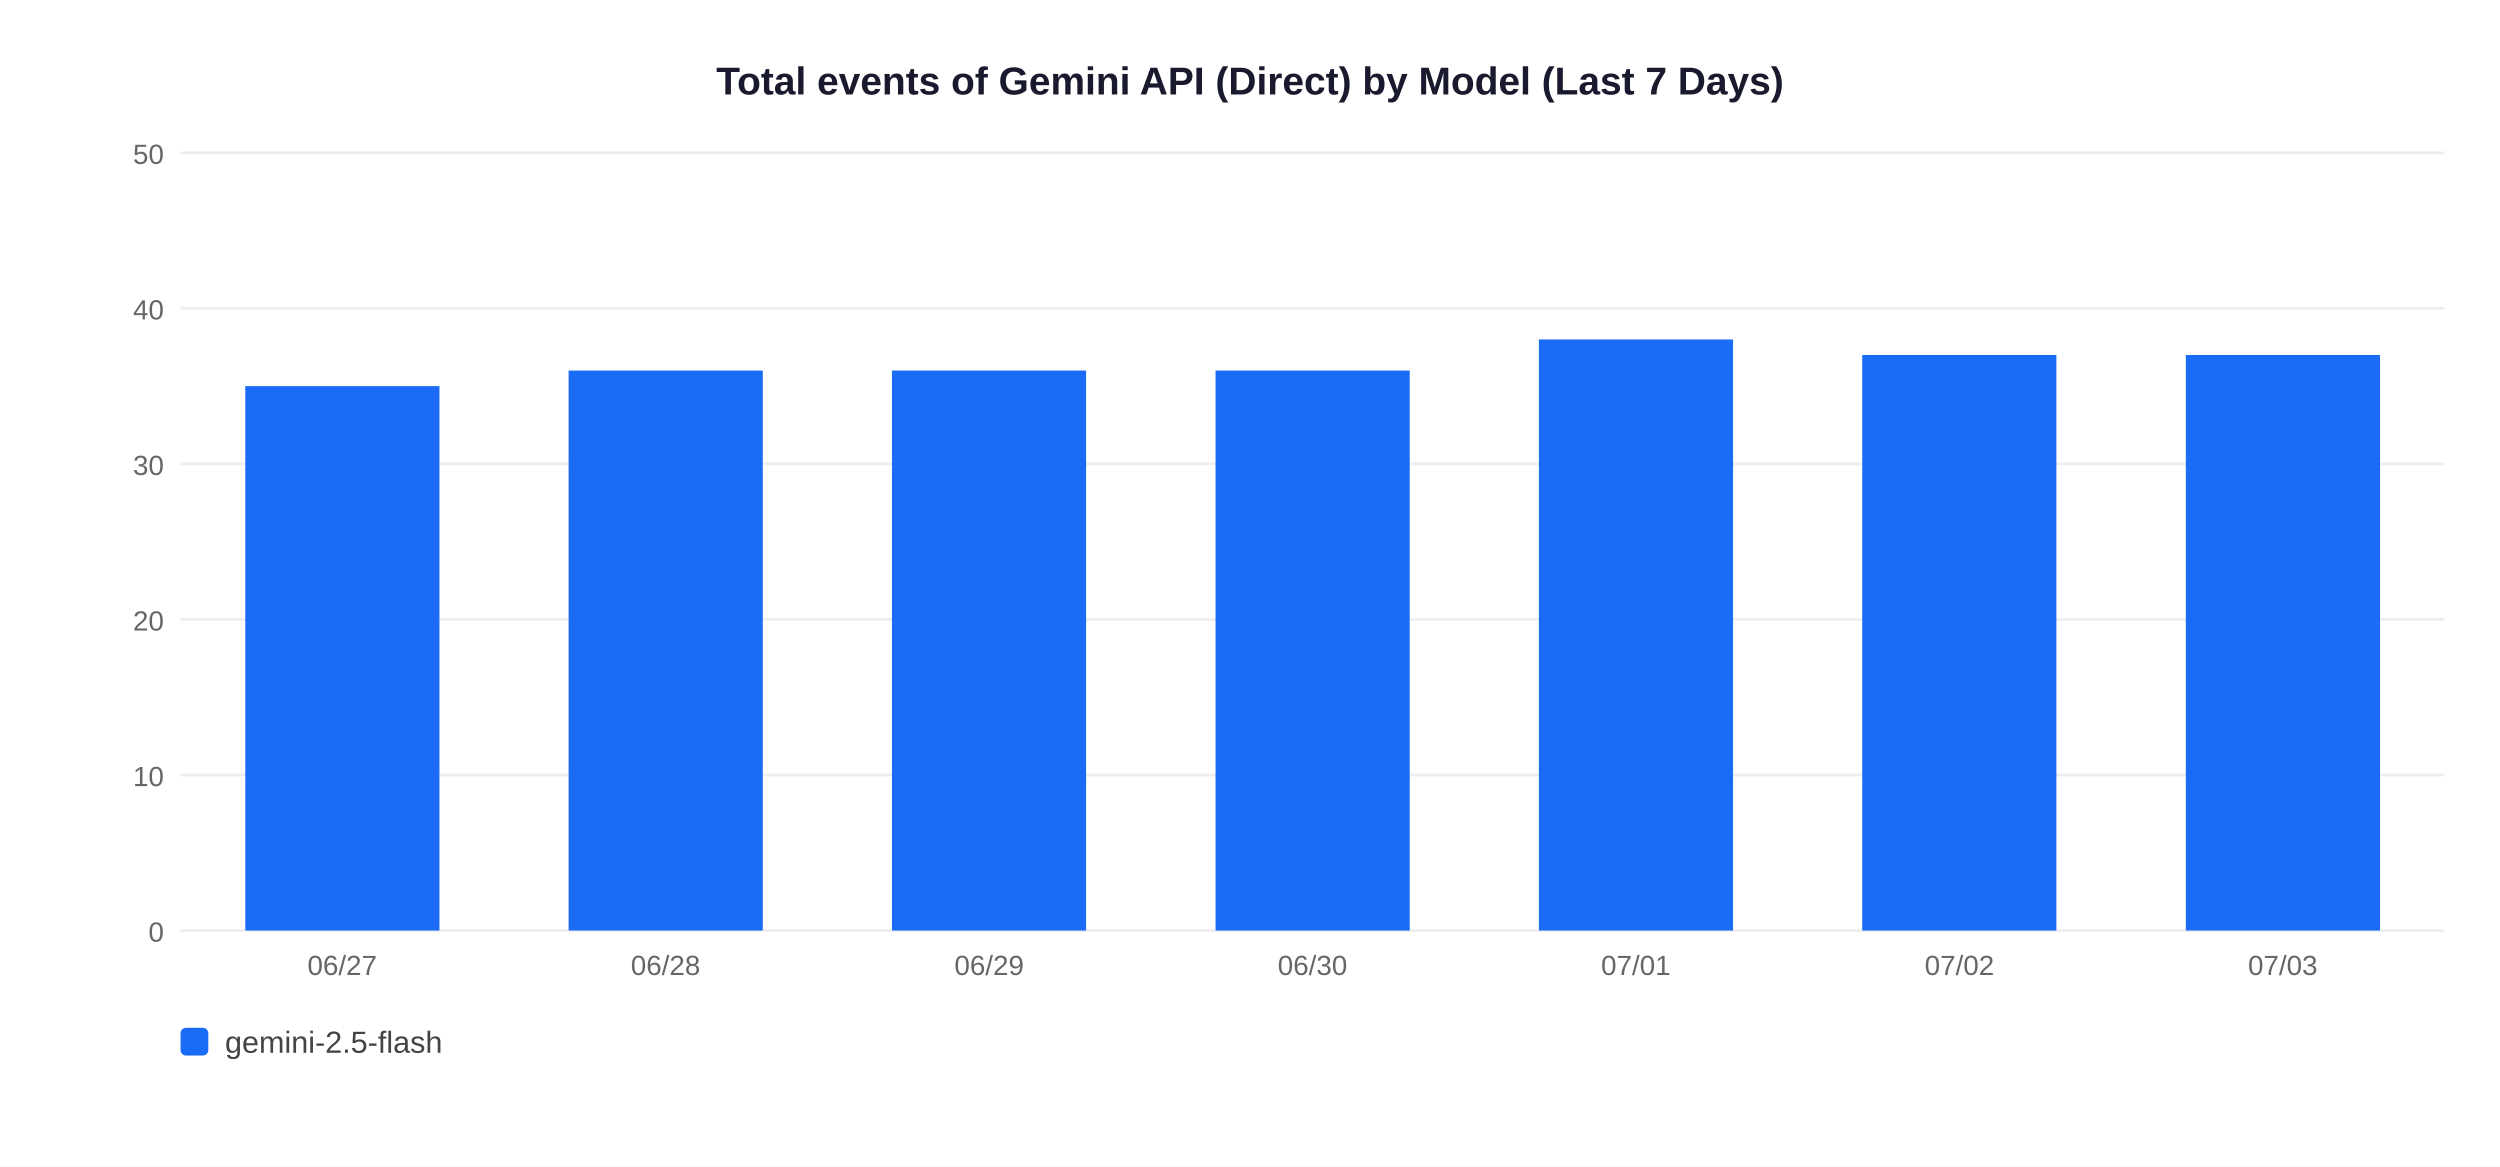
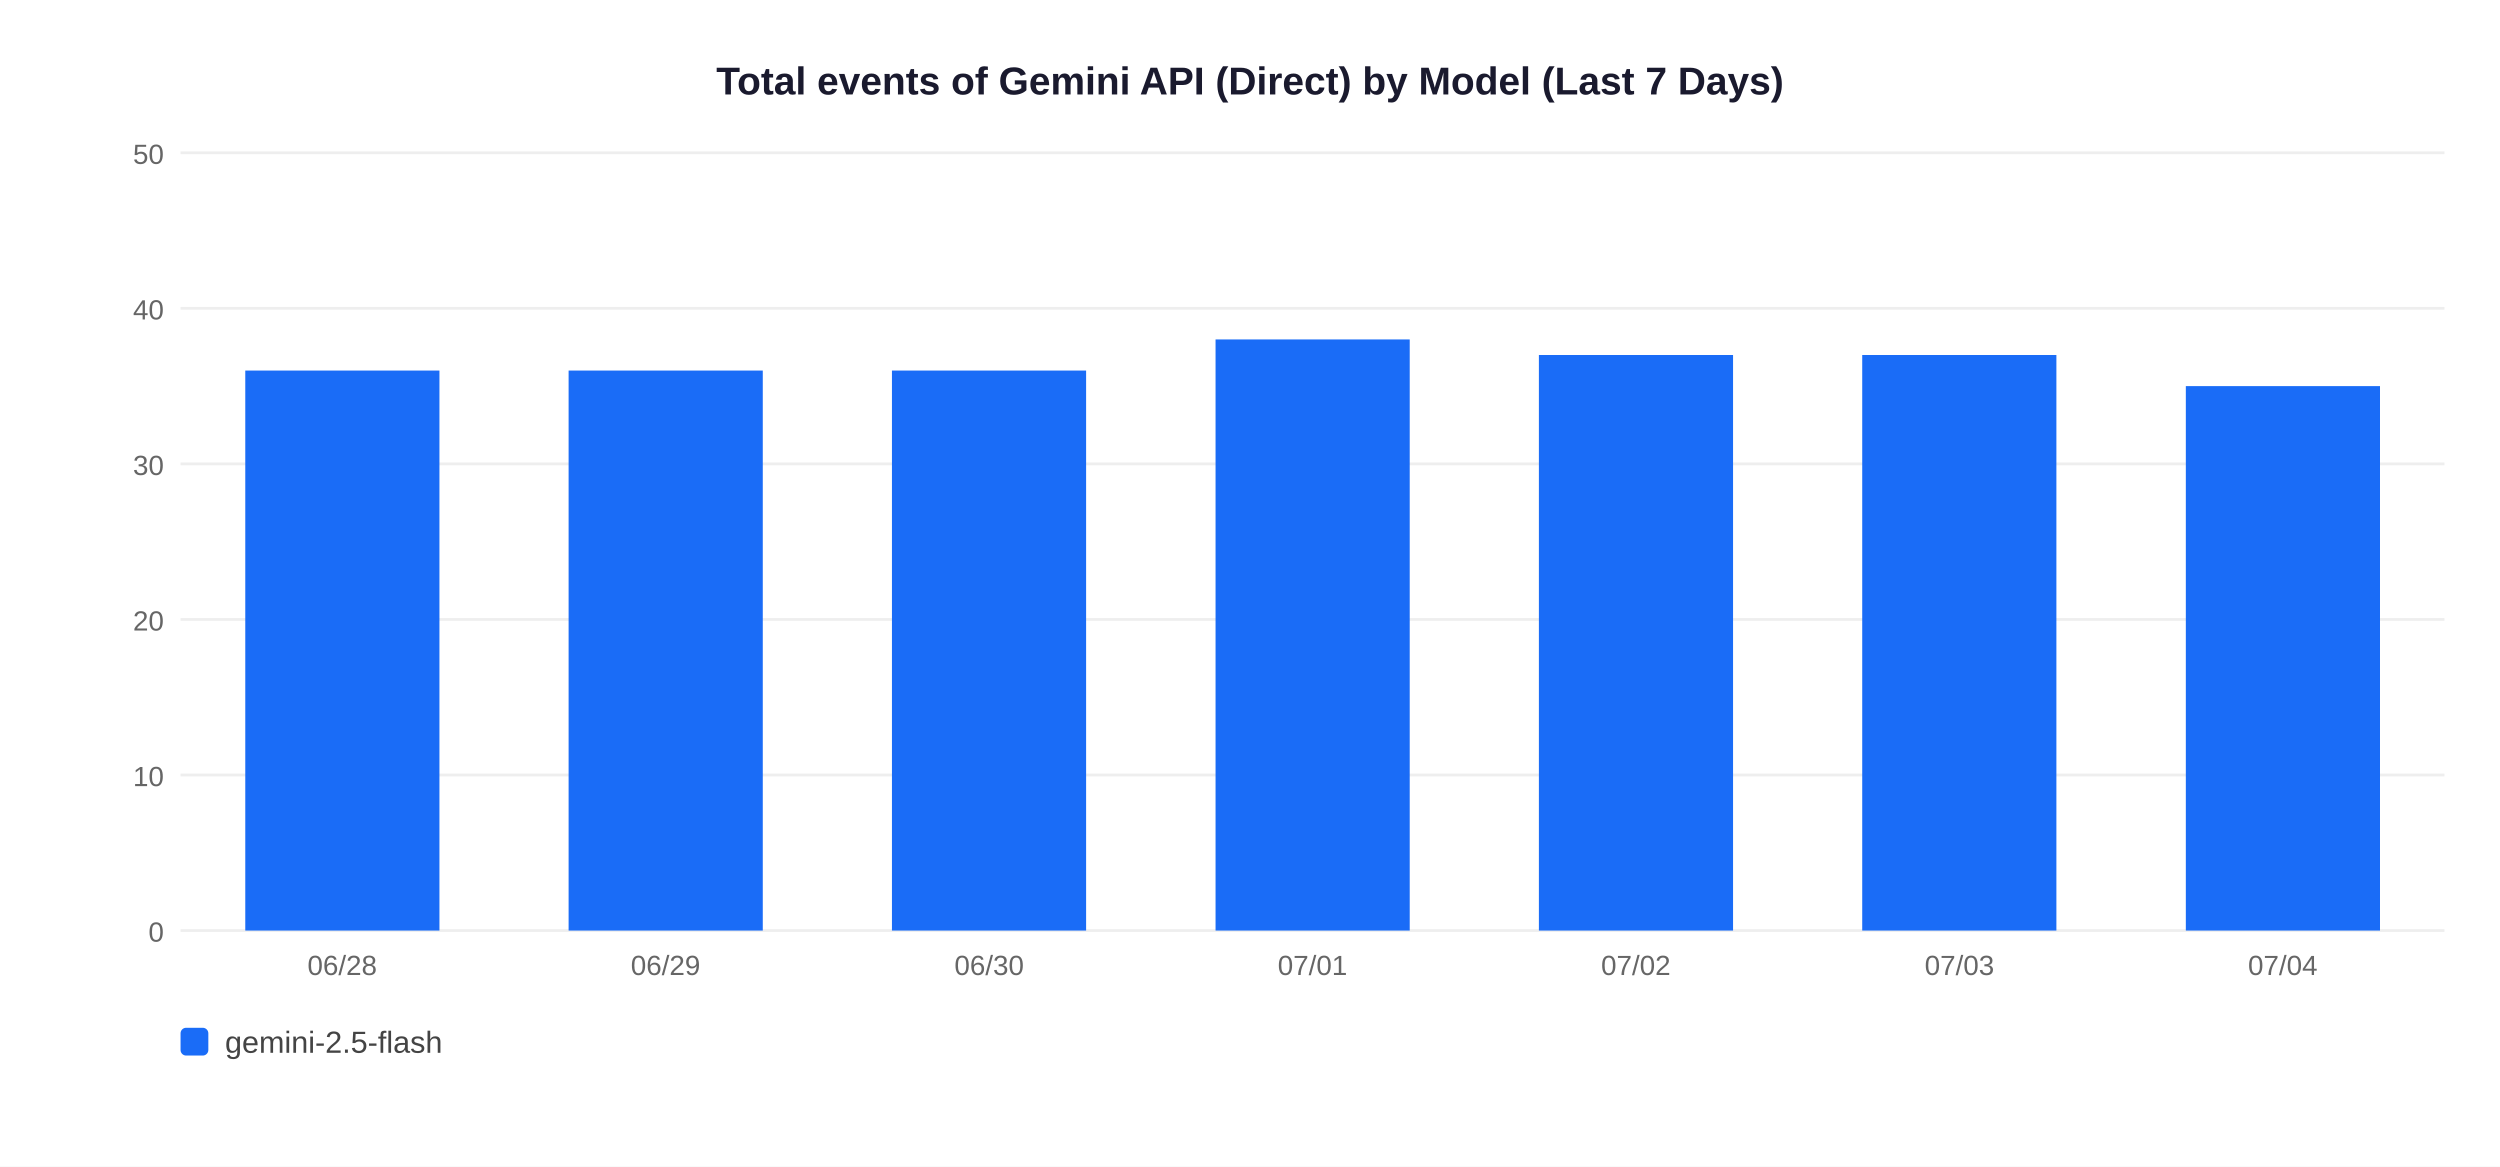
<svg xmlns="http://www.w3.org/2000/svg" width="900" height="420">
  <rect width="900" height="420" fill="white" />
  <text x="450" y="34" text-anchor="middle" font-size="14" font-weight="bold" font-family="Arial,sans-serif" fill="#1a1a2e">Total events of Gemini API (Direct) by Model (Last 7 Days)</text>
  <line x1="65" y1="335" x2="880" y2="335" stroke="#EEEEEE" stroke-width="1" />
  <text x="59" y="339" text-anchor="end" font-size="10" font-family="Arial,sans-serif" fill="#666">0</text>
  <line x1="65" y1="279" x2="880" y2="279" stroke="#EEEEEE" stroke-width="1" />
  <text x="59" y="283" text-anchor="end" font-size="10" font-family="Arial,sans-serif" fill="#666">10</text>
  <line x1="65" y1="223" x2="880" y2="223" stroke="#EEEEEE" stroke-width="1" />
  <text x="59" y="227" text-anchor="end" font-size="10" font-family="Arial,sans-serif" fill="#666">20</text>
  <line x1="65" y1="167" x2="880" y2="167" stroke="#EEEEEE" stroke-width="1" />
  <text x="59" y="171" text-anchor="end" font-size="10" font-family="Arial,sans-serif" fill="#666">30</text>
  <line x1="65" y1="111" x2="880" y2="111" stroke="#EEEEEE" stroke-width="1" />
  <text x="59" y="115" text-anchor="end" font-size="10" font-family="Arial,sans-serif" fill="#666">40</text>
  <line x1="65" y1="55" x2="880" y2="55" stroke="#EEEEEE" stroke-width="1" />
  <text x="59" y="59" text-anchor="end" font-size="10" font-family="Arial,sans-serif" fill="#666">50</text>
-   <rect x="88.3" y="139.0" width="69.9" height="196.0" fill="#1A6CF7" />
-   <text x="123.2" y="351" text-anchor="middle" font-size="10" font-family="Arial,sans-serif" fill="#666">06/27</text>
+   <rect x="88.3" y="133.4" width="69.9" height="201.6" fill="#1A6CF7" />
+   <text x="123.2" y="351" text-anchor="middle" font-size="10" font-family="Arial,sans-serif" fill="#666">06/28</text>
  <rect x="204.7" y="133.4" width="69.9" height="201.6" fill="#1A6CF7" />
-   <text x="239.6" y="351" text-anchor="middle" font-size="10" font-family="Arial,sans-serif" fill="#666">06/28</text>
+   <text x="239.6" y="351" text-anchor="middle" font-size="10" font-family="Arial,sans-serif" fill="#666">06/29</text>
  <rect x="321.1" y="133.4" width="69.9" height="201.6" fill="#1A6CF7" />
-   <text x="356.1" y="351" text-anchor="middle" font-size="10" font-family="Arial,sans-serif" fill="#666">06/29</text>
-   <rect x="437.6" y="133.4" width="69.9" height="201.6" fill="#1A6CF7" />
-   <text x="472.5" y="351" text-anchor="middle" font-size="10" font-family="Arial,sans-serif" fill="#666">06/30</text>
-   <rect x="554.0" y="122.2" width="69.9" height="212.8" fill="#1A6CF7" />
-   <text x="588.9" y="351" text-anchor="middle" font-size="10" font-family="Arial,sans-serif" fill="#666">07/01</text>
+   <text x="356.1" y="351" text-anchor="middle" font-size="10" font-family="Arial,sans-serif" fill="#666">06/30</text>
+   <rect x="437.6" y="122.2" width="69.9" height="212.8" fill="#1A6CF7" />
+   <text x="472.5" y="351" text-anchor="middle" font-size="10" font-family="Arial,sans-serif" fill="#666">07/01</text>
+   <rect x="554.0" y="127.8" width="69.9" height="207.2" fill="#1A6CF7" />
+   <text x="588.9" y="351" text-anchor="middle" font-size="10" font-family="Arial,sans-serif" fill="#666">07/02</text>
  <rect x="670.4" y="127.8" width="69.9" height="207.2" fill="#1A6CF7" />
-   <text x="705.4" y="351" text-anchor="middle" font-size="10" font-family="Arial,sans-serif" fill="#666">07/02</text>
-   <rect x="786.9" y="127.8" width="69.9" height="207.2" fill="#1A6CF7" />
-   <text x="821.8" y="351" text-anchor="middle" font-size="10" font-family="Arial,sans-serif" fill="#666">07/03</text>
+   <text x="705.4" y="351" text-anchor="middle" font-size="10" font-family="Arial,sans-serif" fill="#666">07/03</text>
+   <rect x="786.9" y="139.0" width="69.9" height="196.0" fill="#1A6CF7" />
+   <text x="821.8" y="351" text-anchor="middle" font-size="10" font-family="Arial,sans-serif" fill="#666">07/04</text>
  <rect x="65" y="370" width="10" height="10" rx="2" fill="#1A6CF7" />
  <text x="81" y="379" font-size="11" font-family="Arial,sans-serif" fill="#444">gemini-2.5-flash</text>
</svg>
